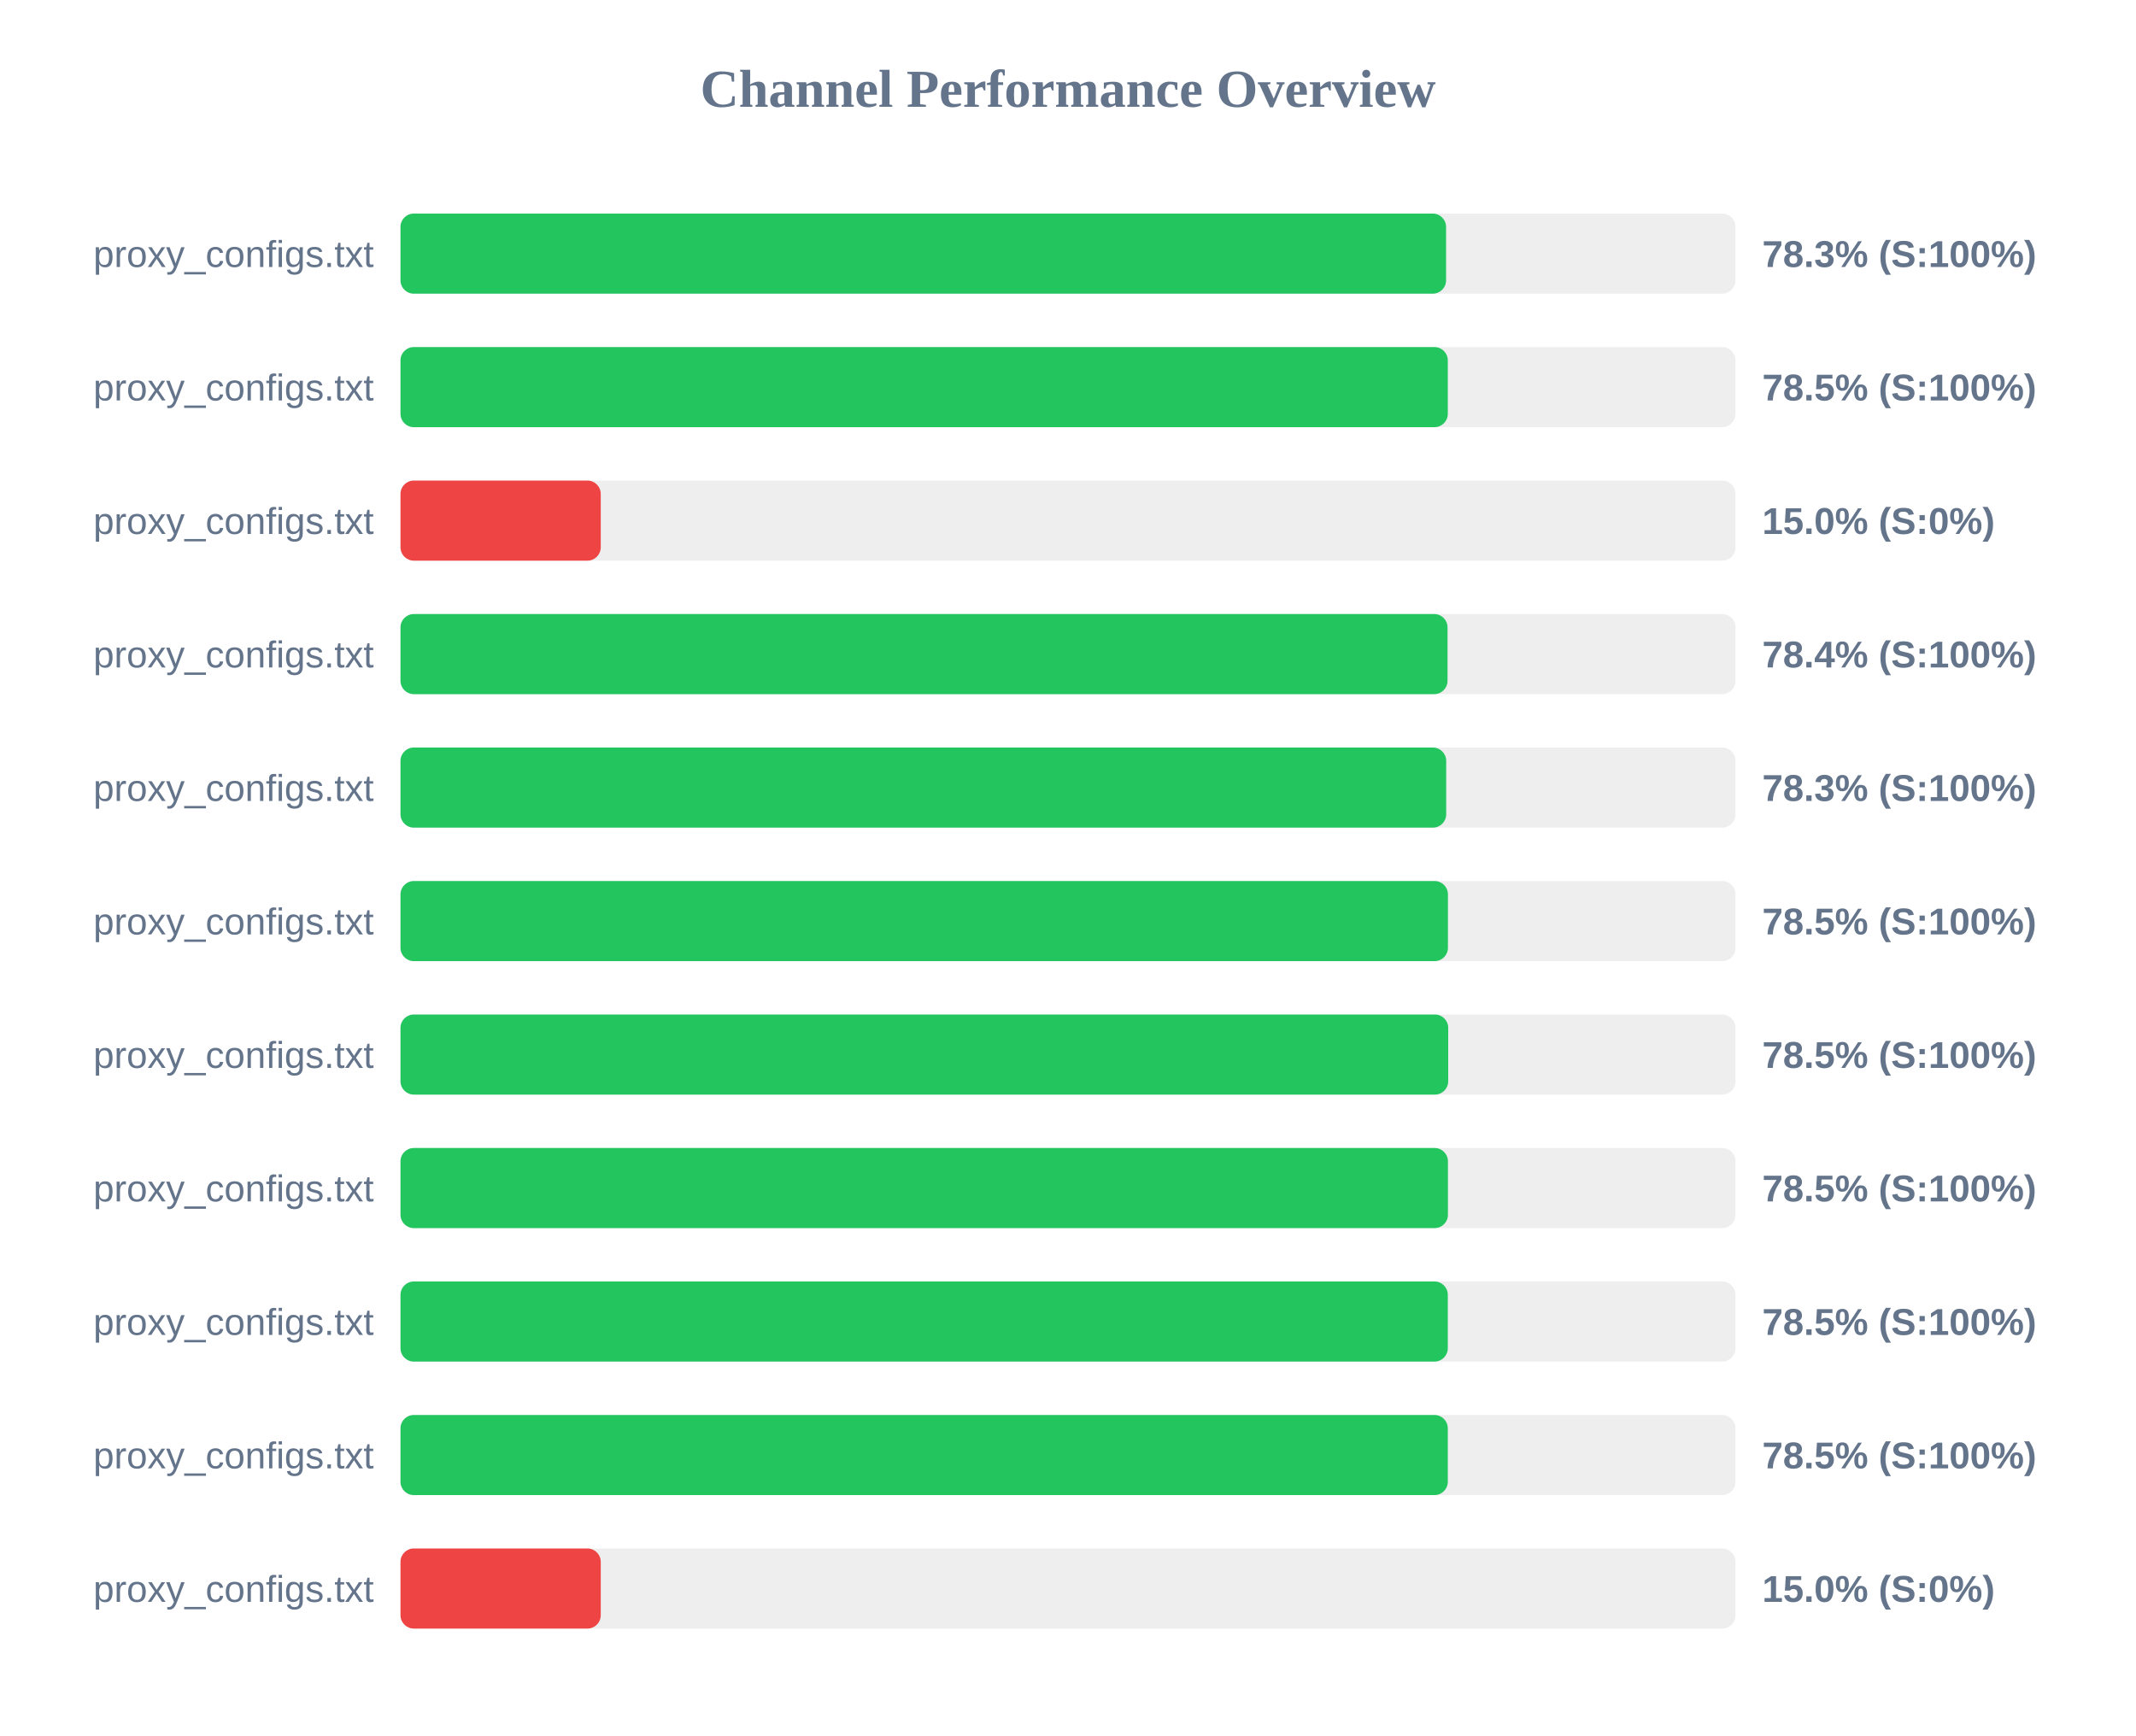
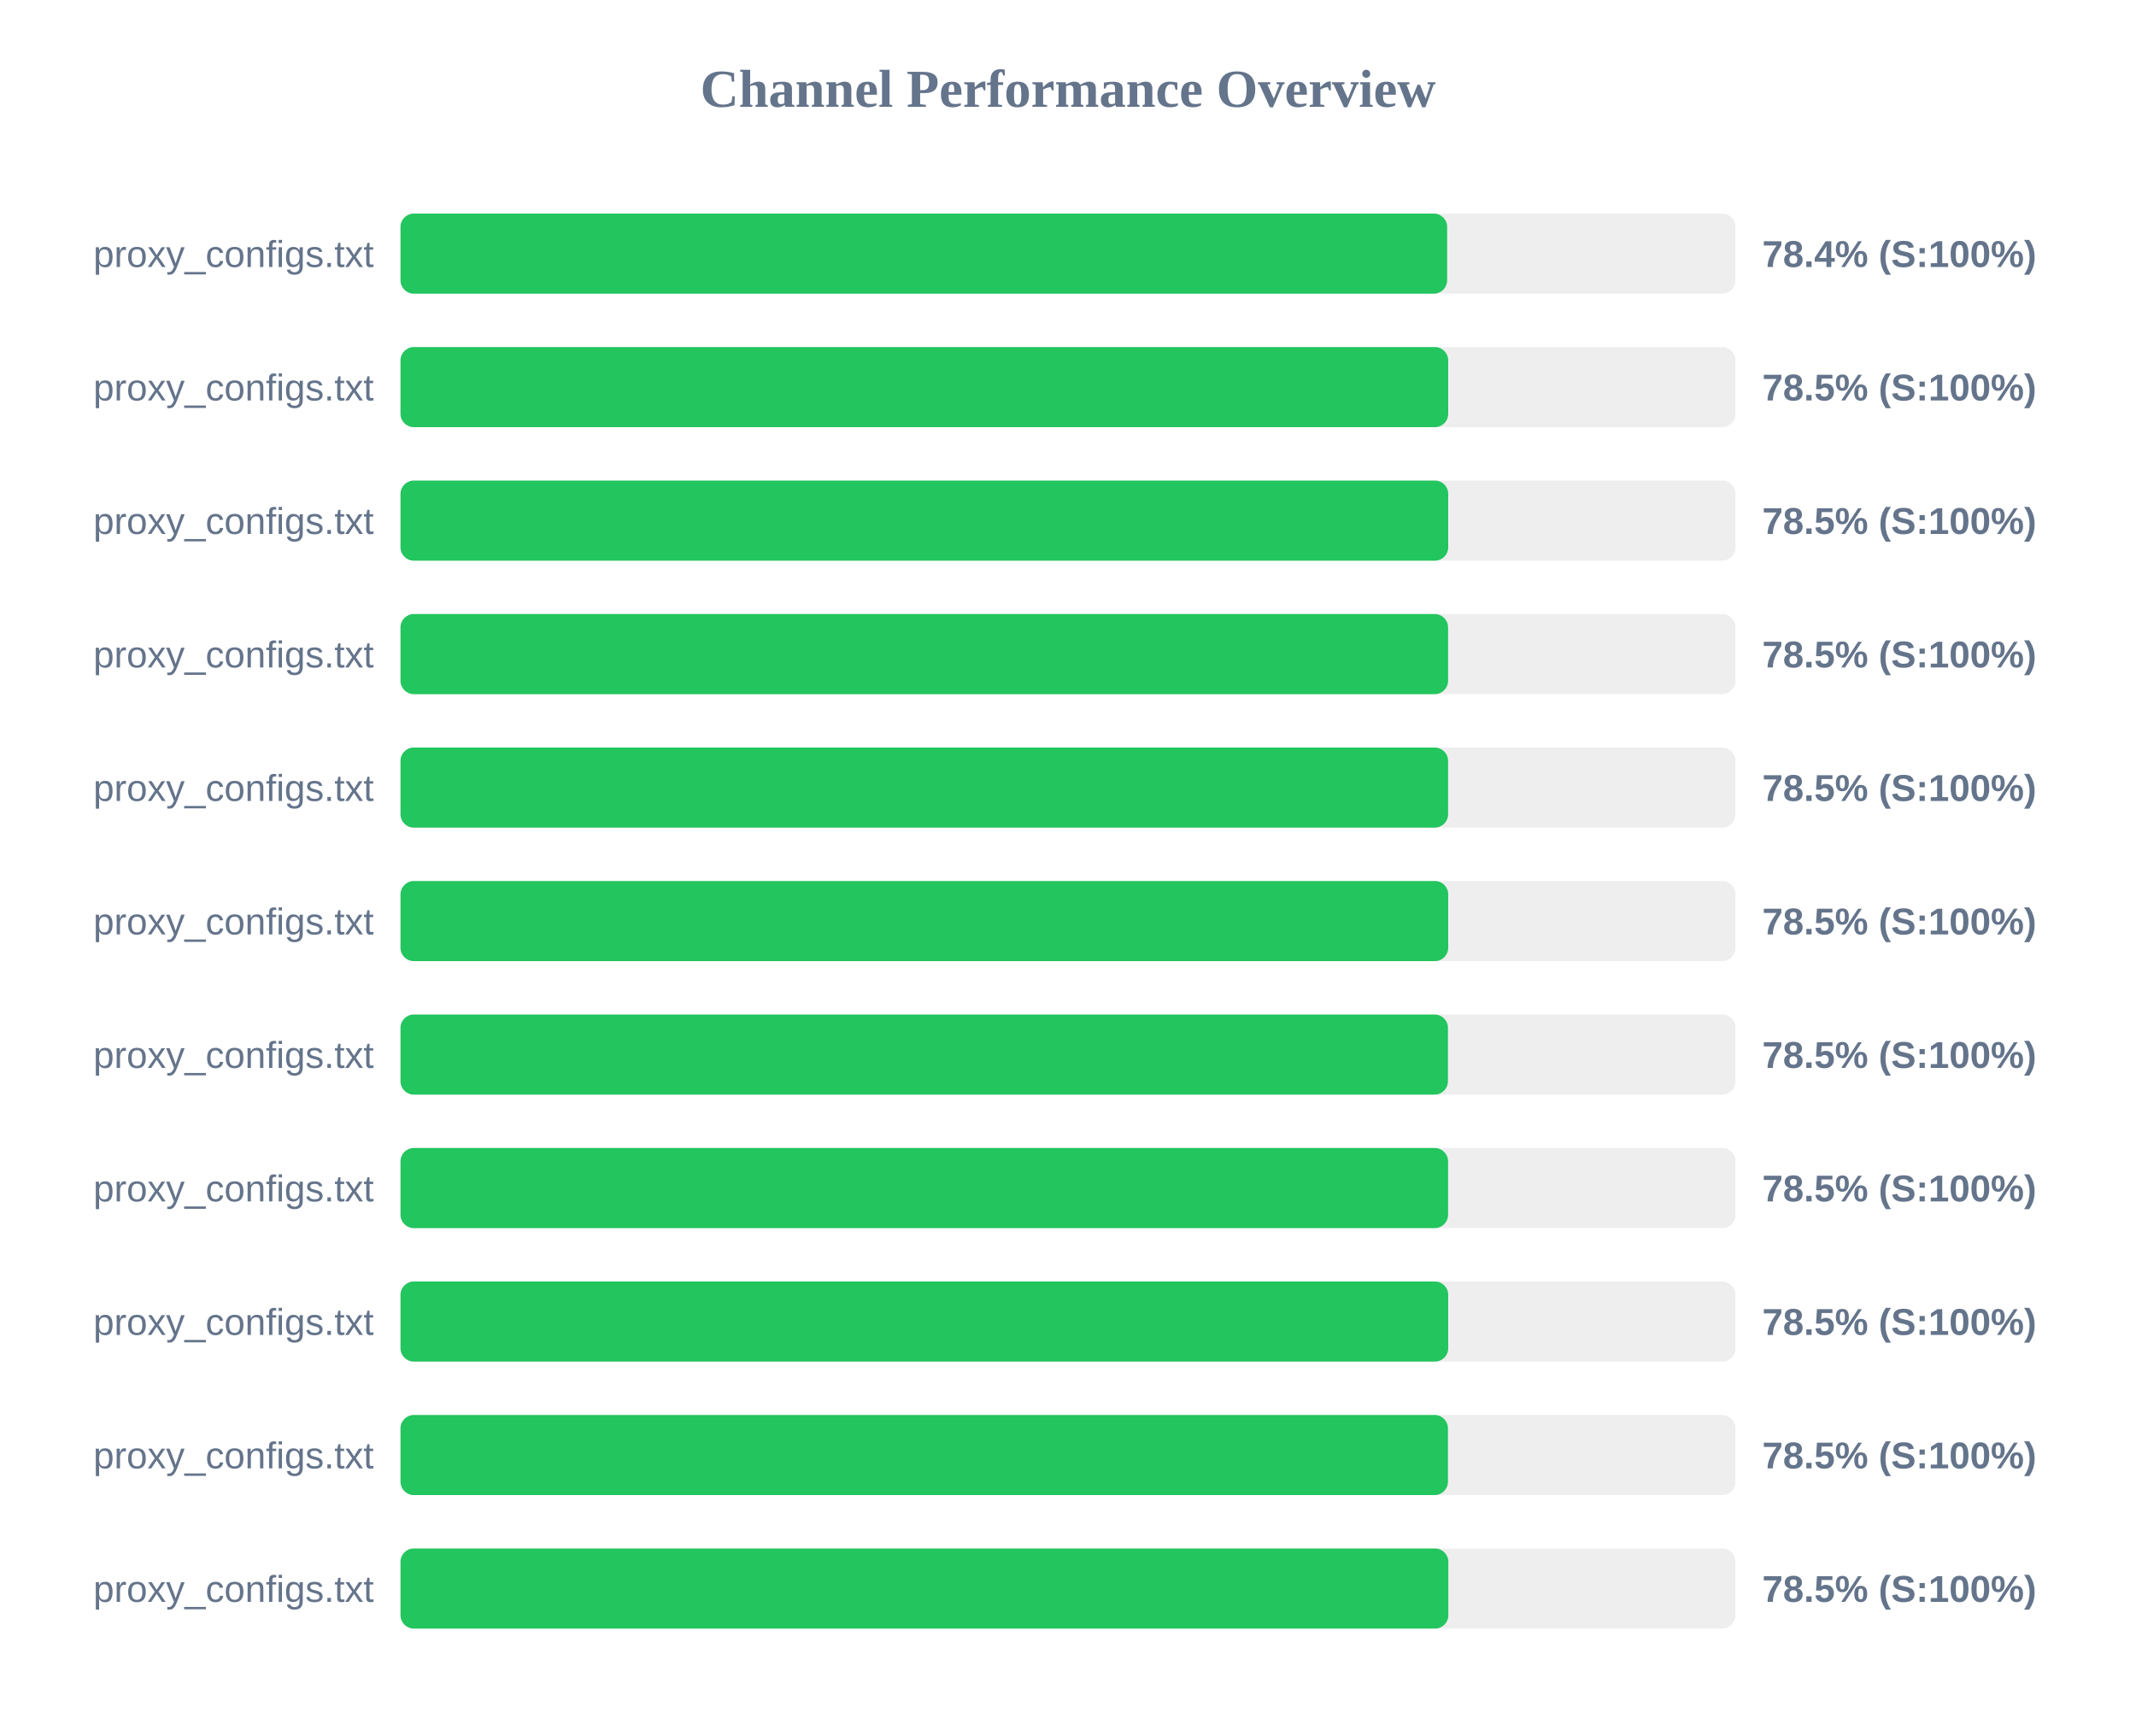
<svg xmlns="http://www.w3.org/2000/svg" width="800" height="650" version="1.1">
  <style>
        .row { font: 14px Arial; fill: #64748b; }
        .score { font: bold 14px Arial; fill: #64748b; }
    </style>
  <text x="400" y="40" text-anchor="middle" font-size="20px" font-weight="bold" fill="#64748b">Channel Performance Overview</text>
  <rect x="150" y="80" width="500" height="30" fill="#eee" rx="5" />
-   <rect x="150" y="80" width="391.6" height="30" fill="#22c55e" rx="5" />
+   <rect x="150" y="80" width="392.0" height="30" fill="#22c55e" rx="5" />
  <text x="140" y="100" text-anchor="end" class="row">proxy_configs.txt</text>
-   <text x="660" y="100" text-anchor="start" class="score">78.3% (S:100%)</text>
+   <text x="660" y="100" text-anchor="start" class="score">78.4% (S:100%)</text>
  <rect x="150" y="130" width="500" height="30" fill="#eee" rx="5" />
-   <rect x="150" y="130" width="392.25" height="30" fill="#22c55e" rx="5" />
+   <rect x="150" y="130" width="392.4" height="30" fill="#22c55e" rx="5" />
  <text x="140" y="150" text-anchor="end" class="row">proxy_configs.txt</text>
  <text x="660" y="150" text-anchor="start" class="score">78.5% (S:100%)</text>
  <rect x="150" y="180" width="500" height="30" fill="#eee" rx="5" />
-   <rect x="150" y="180" width="75.0" height="30" fill="#ef4444" rx="5" />
+   <rect x="150" y="180" width="392.4" height="30" fill="#22c55e" rx="5" />
  <text x="140" y="200" text-anchor="end" class="row">proxy_configs.txt</text>
-   <text x="660" y="200" text-anchor="start" class="score">15.0% (S:0%)</text>
+   <text x="660" y="200" text-anchor="start" class="score">78.5% (S:100%)</text>
  <rect x="150" y="230" width="500" height="30" fill="#eee" rx="5" />
-   <rect x="150" y="230" width="392.15" height="30" fill="#22c55e" rx="5" />
+   <rect x="150" y="230" width="392.35" height="30" fill="#22c55e" rx="5" />
  <text x="140" y="250" text-anchor="end" class="row">proxy_configs.txt</text>
-   <text x="660" y="250" text-anchor="start" class="score">78.4% (S:100%)</text>
+   <text x="660" y="250" text-anchor="start" class="score">78.5% (S:100%)</text>
  <rect x="150" y="280" width="500" height="30" fill="#eee" rx="5" />
-   <rect x="150" y="280" width="391.65" height="30" fill="#22c55e" rx="5" />
+   <rect x="150" y="280" width="392.35" height="30" fill="#22c55e" rx="5" />
  <text x="140" y="300" text-anchor="end" class="row">proxy_configs.txt</text>
-   <text x="660" y="300" text-anchor="start" class="score">78.3% (S:100%)</text>
+   <text x="660" y="300" text-anchor="start" class="score">78.5% (S:100%)</text>
  <rect x="150" y="330" width="500" height="30" fill="#eee" rx="5" />
-   <rect x="150" y="330" width="392.3" height="30" fill="#22c55e" rx="5" />
+   <rect x="150" y="330" width="392.4" height="30" fill="#22c55e" rx="5" />
  <text x="140" y="350" text-anchor="end" class="row">proxy_configs.txt</text>
  <text x="660" y="350" text-anchor="start" class="score">78.5% (S:100%)</text>
  <rect x="150" y="380" width="500" height="30" fill="#eee" rx="5" />
-   <rect x="150" y="380" width="392.4" height="30" fill="#22c55e" rx="5" />
+   <rect x="150" y="380" width="392.3" height="30" fill="#22c55e" rx="5" />
  <text x="140" y="400" text-anchor="end" class="row">proxy_configs.txt</text>
  <text x="660" y="400" text-anchor="start" class="score">78.5% (S:100%)</text>
  <rect x="150" y="430" width="500" height="30" fill="#eee" rx="5" />
-   <rect x="150" y="430" width="392.3" height="30" fill="#22c55e" rx="5" />
+   <rect x="150" y="430" width="392.35" height="30" fill="#22c55e" rx="5" />
  <text x="140" y="450" text-anchor="end" class="row">proxy_configs.txt</text>
  <text x="660" y="450" text-anchor="start" class="score">78.5% (S:100%)</text>
  <rect x="150" y="480" width="500" height="30" fill="#eee" rx="5" />
-   <rect x="150" y="480" width="392.25" height="30" fill="#22c55e" rx="5" />
+   <rect x="150" y="480" width="392.4" height="30" fill="#22c55e" rx="5" />
  <text x="140" y="500" text-anchor="end" class="row">proxy_configs.txt</text>
  <text x="660" y="500" text-anchor="start" class="score">78.5% (S:100%)</text>
  <rect x="150" y="530" width="500" height="30" fill="#eee" rx="5" />
-   <rect x="150" y="530" width="392.25" height="30" fill="#22c55e" rx="5" />
+   <rect x="150" y="530" width="392.3" height="30" fill="#22c55e" rx="5" />
  <text x="140" y="550" text-anchor="end" class="row">proxy_configs.txt</text>
  <text x="660" y="550" text-anchor="start" class="score">78.5% (S:100%)</text>
  <rect x="150" y="580" width="500" height="30" fill="#eee" rx="5" />
-   <rect x="150" y="580" width="75.0" height="30" fill="#ef4444" rx="5" />
+   <rect x="150" y="580" width="392.45" height="30" fill="#22c55e" rx="5" />
  <text x="140" y="600" text-anchor="end" class="row">proxy_configs.txt</text>
-   <text x="660" y="600" text-anchor="start" class="score">15.0% (S:0%)</text>
+   <text x="660" y="600" text-anchor="start" class="score">78.5% (S:100%)</text>
</svg>
